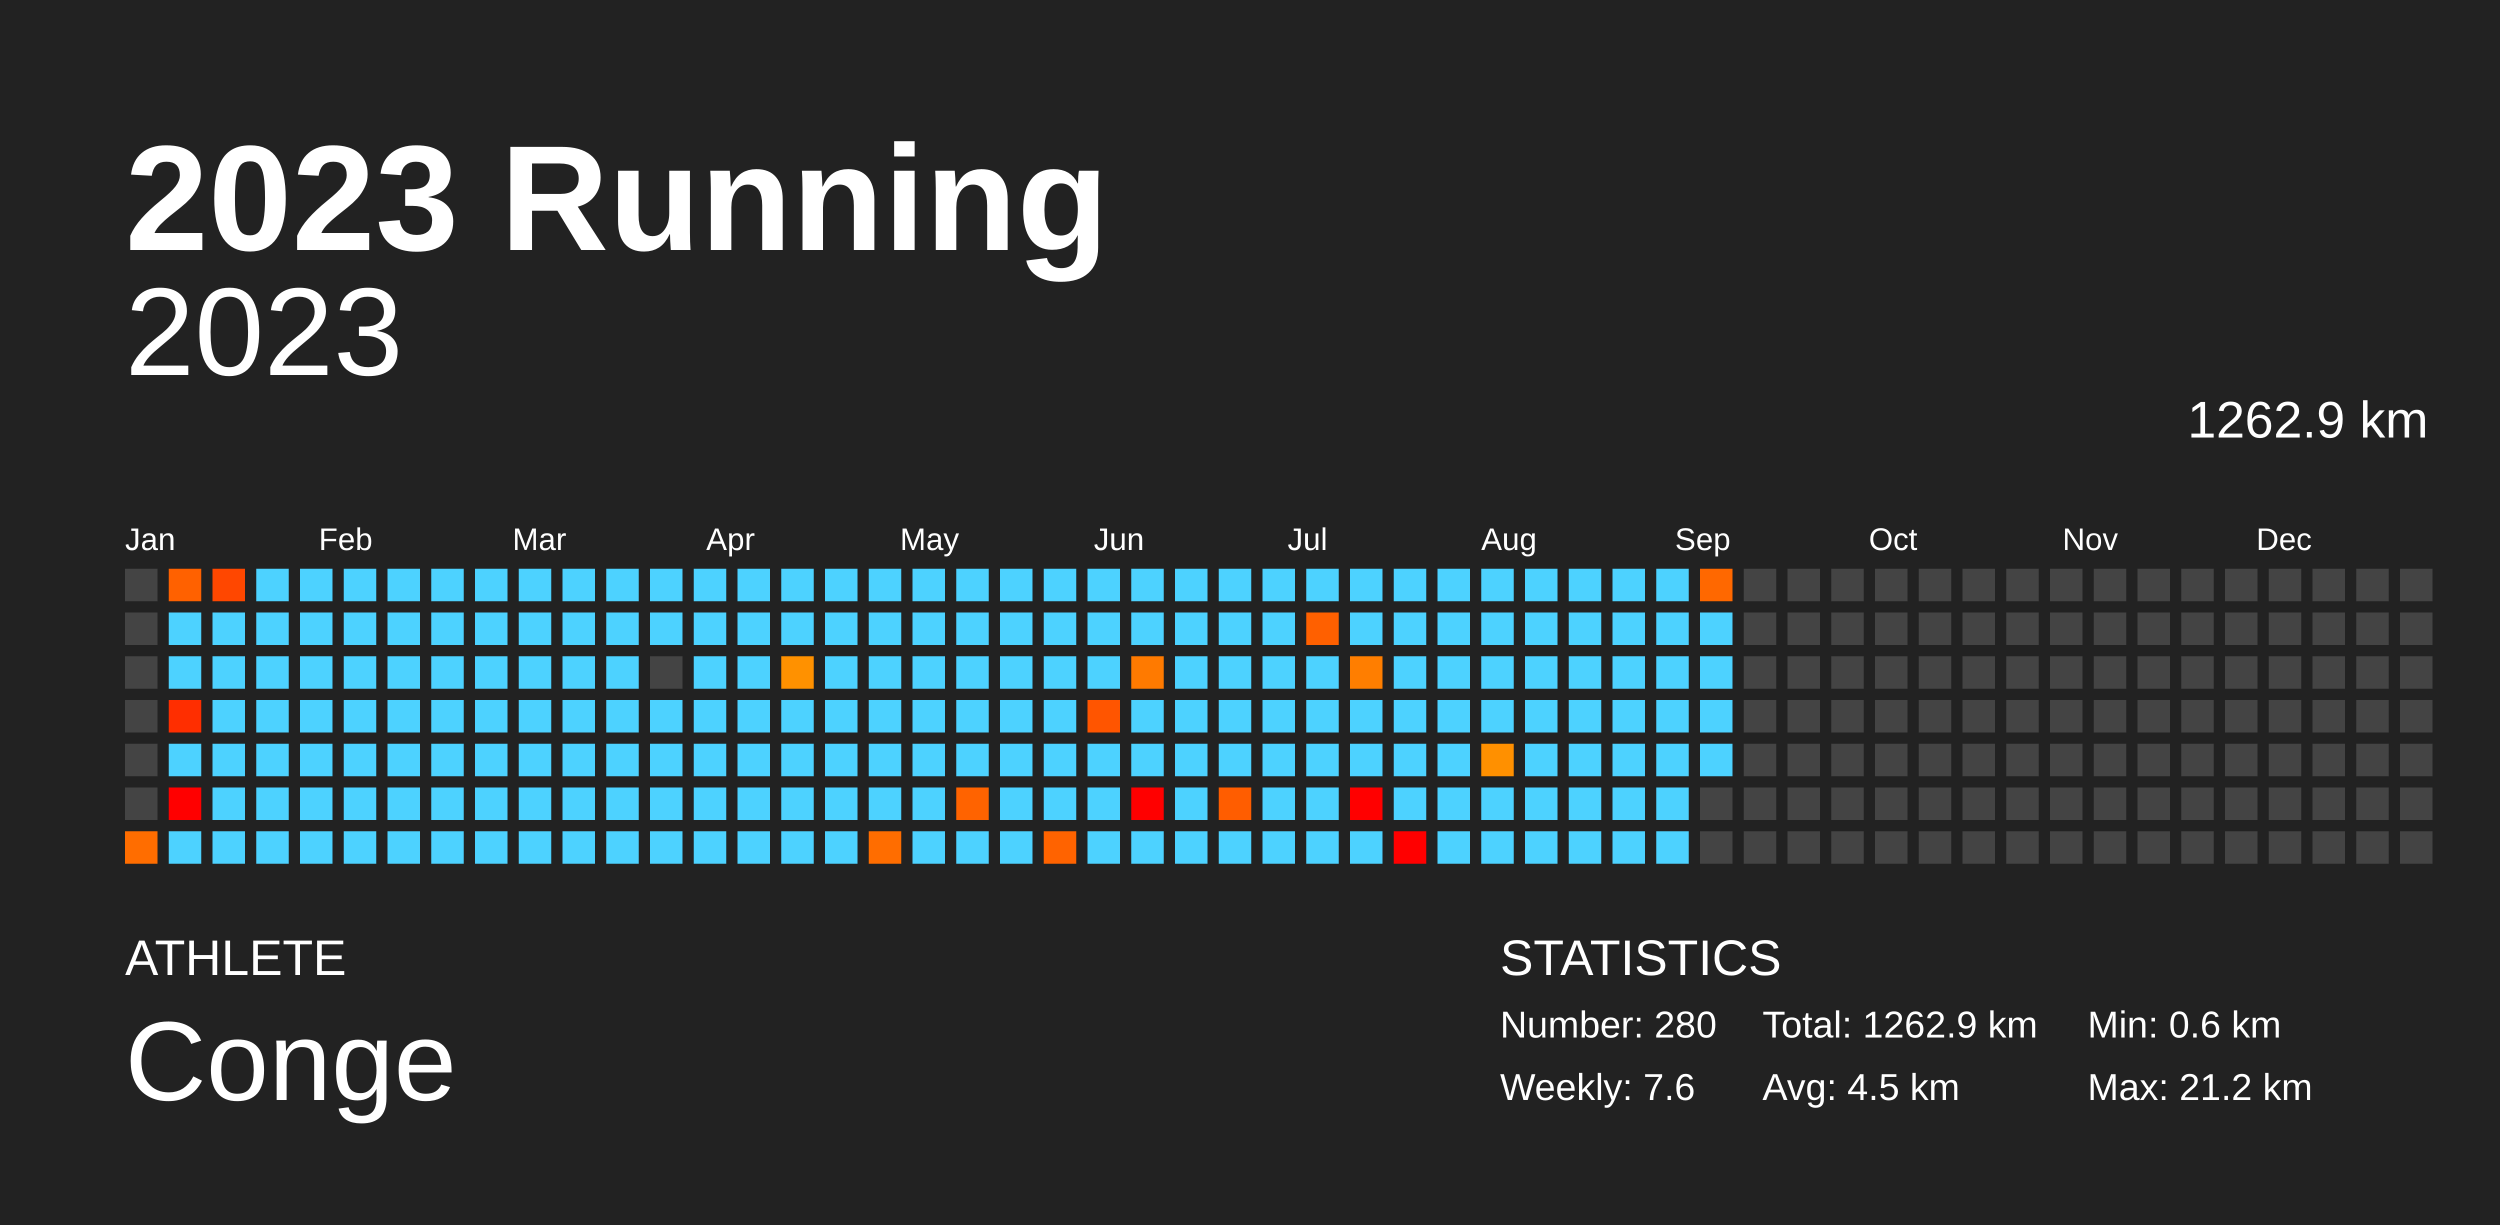
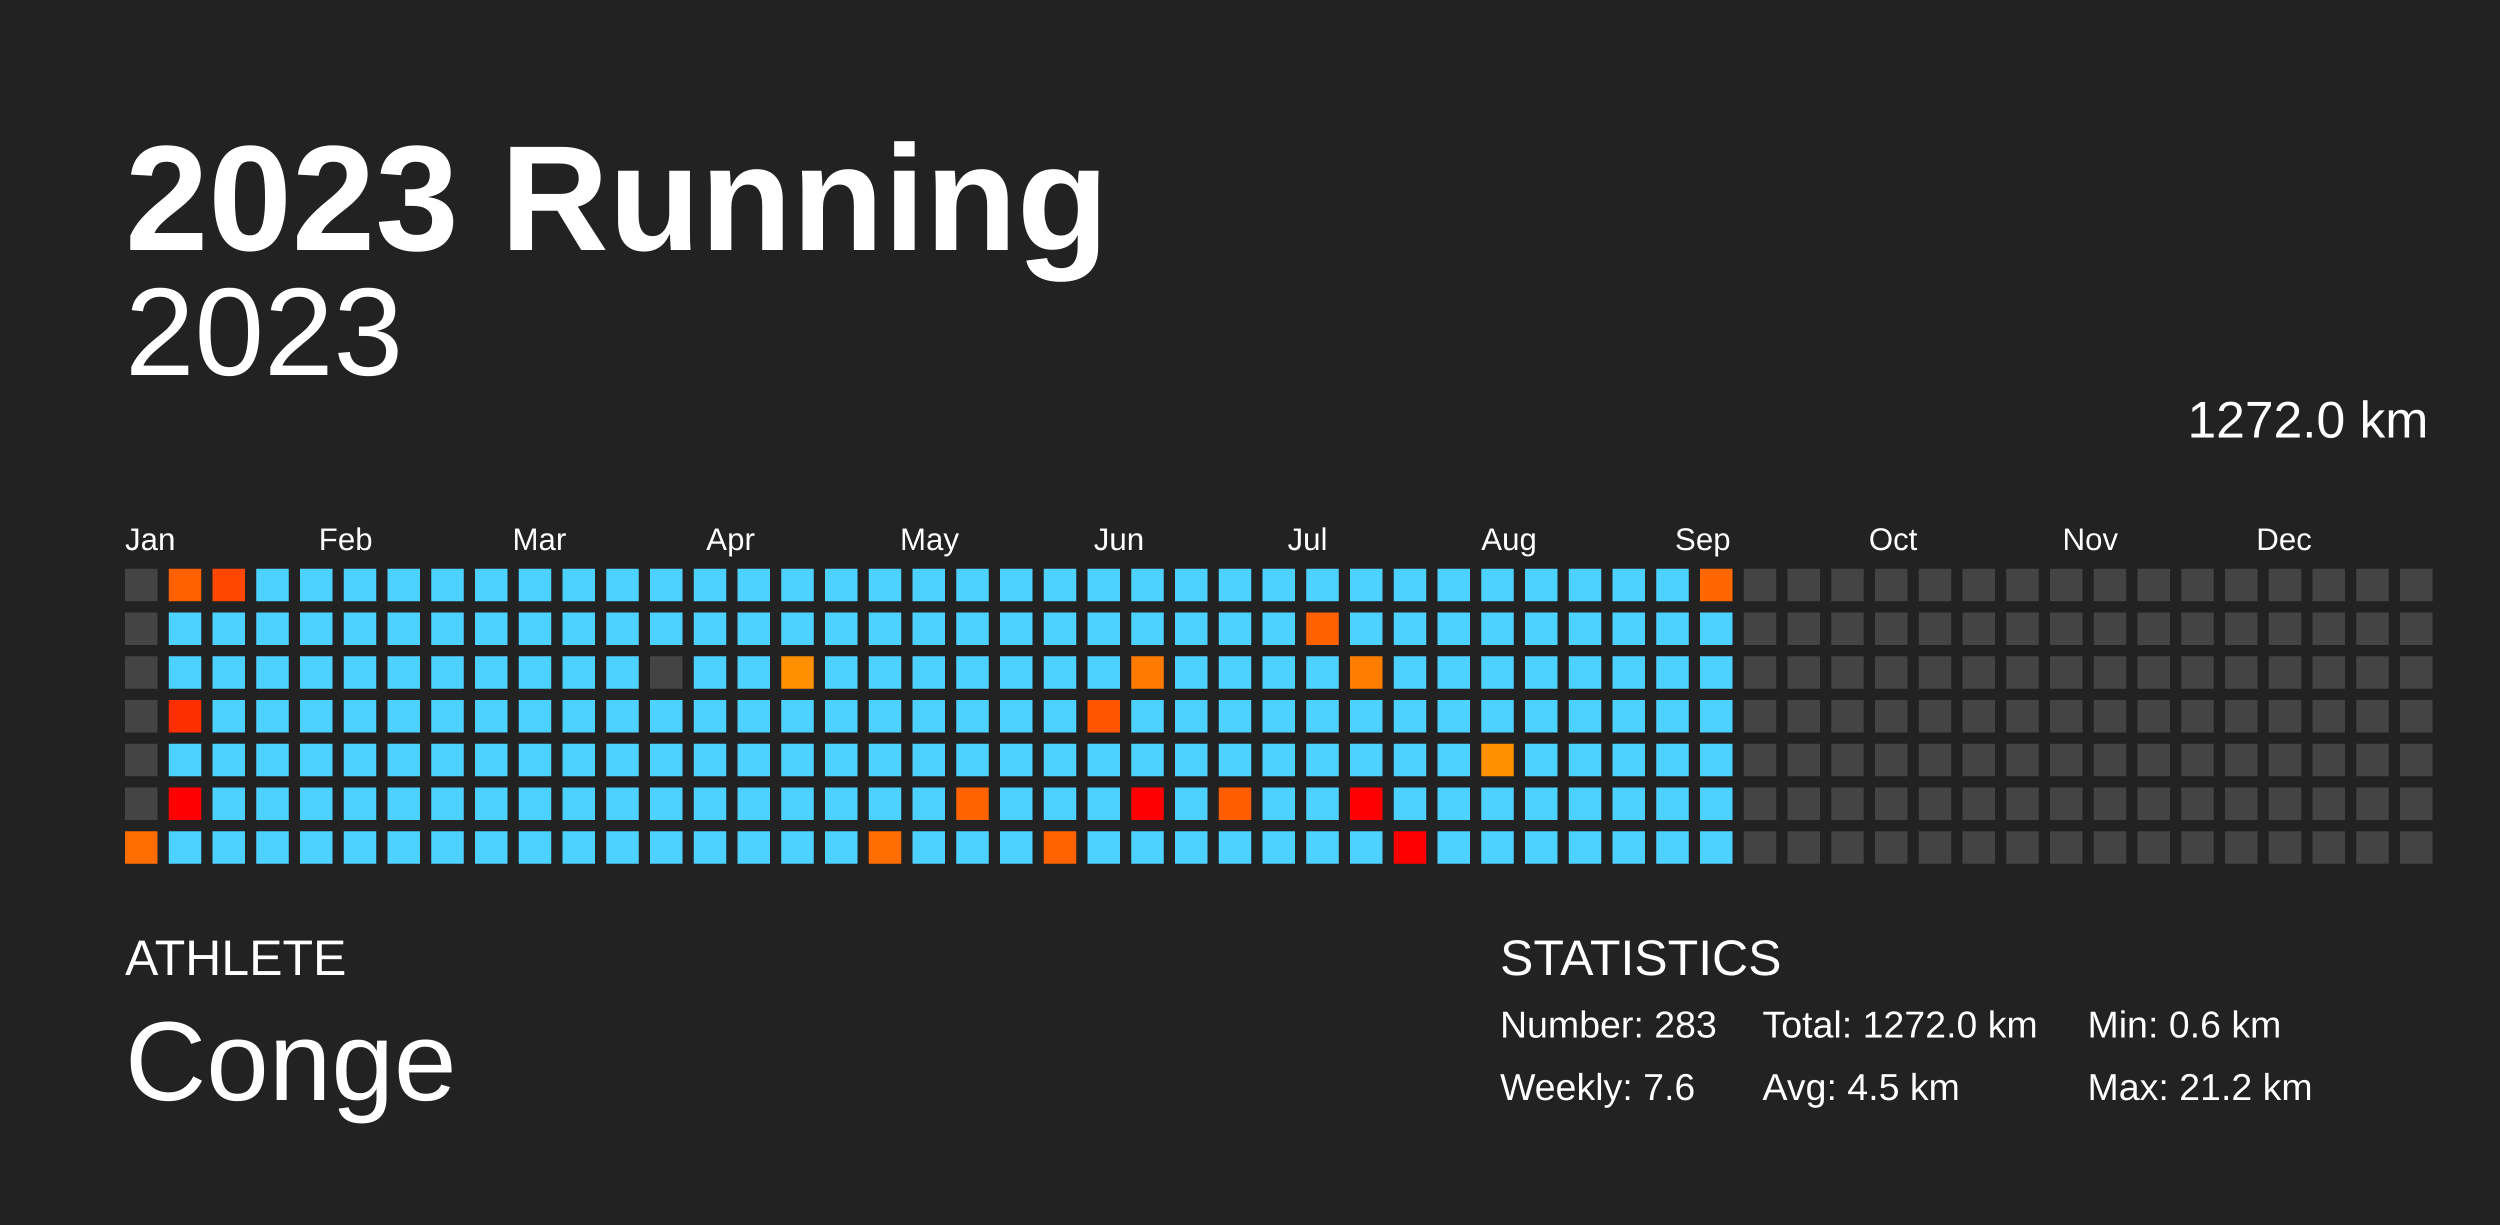
<svg xmlns="http://www.w3.org/2000/svg" baseProfile="full" height="98mm" version="1.1" viewBox="0,0,200,98" width="200mm">
  <defs />
  <rect fill="#222222" height="98" width="200" x="0" y="0" />
  <text fill="#FFFFFF" style="font-size:12px; font-family:Arial; font-weight:bold;" x="10" y="20">2023 Running</text>
  <text fill="#FFFFFF" style="font-size:4px; font-family:Arial" x="10" y="78">ATHLETE</text>
  <text fill="#FFFFFF" style="font-size:9px; font-family:Arial" x="10" y="88">Conge</text>
  <text fill="#FFFFFF" style="font-size:4px; font-family:Arial" x="120" y="78">STATISTICS</text>
-   <text fill="#FFFFFF" style="font-size:3px; font-family:Arial" x="120" y="83">Number: 280</text>
+   <text fill="#FFFFFF" style="font-size:3px; font-family:Arial" x="120" y="83">Number: 283</text>
  <text fill="#FFFFFF" style="font-size:3px; font-family:Arial" x="120" y="88">Weekly: 7.6</text>
-   <text fill="#FFFFFF" style="font-size:3px; font-family:Arial" x="141" y="83">Total: 1262.9 km</text>
+   <text fill="#FFFFFF" style="font-size:3px; font-family:Arial" x="141" y="83">Total: 1272.0 km</text>
  <text fill="#FFFFFF" style="font-size:3px; font-family:Arial" x="141" y="88">Avg: 4.5 km</text>
  <text fill="#FFFFFF" style="font-size:3px; font-family:Arial" x="167" y="83">Min: 0.6 km</text>
  <text fill="#FFFFFF" style="font-size:3px; font-family:Arial" x="167" y="88">Max: 21.2 km</text>
  <text alignment-baseline="hanging" fill="#FFFFFF" style="font-size:10.0px; font-family:Arial;" x="10" y="30">2023</text>
-   <text alignment-baseline="hanging" fill="#FFFFFF" style="font-size:4.125px; font-family:Arial;" x="175" y="35">1262.9 km</text>
+   <text alignment-baseline="hanging" fill="#FFFFFF" style="font-size:4.125px; font-family:Arial;" x="175" y="35">1272.0 km</text>
  <text fill="#FFFFFF" style="font-size:2.5px; font-family:Arial" x="10.0" y="44">Jan</text>
  <text fill="#FFFFFF" style="font-size:2.5px; font-family:Arial" x="25.5" y="44">Feb</text>
  <text fill="#FFFFFF" style="font-size:2.5px; font-family:Arial" x="41.0" y="44">Mar</text>
  <text fill="#FFFFFF" style="font-size:2.5px; font-family:Arial" x="56.5" y="44">Apr</text>
  <text fill="#FFFFFF" style="font-size:2.5px; font-family:Arial" x="72.0" y="44">May</text>
  <text fill="#FFFFFF" style="font-size:2.5px; font-family:Arial" x="87.5" y="44">Jun</text>
  <text fill="#FFFFFF" style="font-size:2.5px; font-family:Arial" x="103.0" y="44">Jul</text>
  <text fill="#FFFFFF" style="font-size:2.5px; font-family:Arial" x="118.5" y="44">Aug</text>
  <text fill="#FFFFFF" style="font-size:2.5px; font-family:Arial" x="134.0" y="44">Sep</text>
  <text fill="#FFFFFF" style="font-size:2.5px; font-family:Arial" x="149.5" y="44">Oct</text>
  <text fill="#FFFFFF" style="font-size:2.5px; font-family:Arial" x="165.0" y="44">Nov</text>
  <text fill="#FFFFFF" style="font-size:2.5px; font-family:Arial" x="180.5" y="44">Dec</text>
  <rect fill="#444444" height="2.6" width="2.6" x="10.0" y="45.5" />
  <rect fill="#444444" height="2.6" width="2.6" x="10.0" y="49.0" />
  <rect fill="#444444" height="2.6" width="2.6" x="10.0" y="52.5" />
  <rect fill="#444444" height="2.6" width="2.6" x="10.0" y="56.0" />
  <rect fill="#444444" height="2.6" width="2.6" x="10.0" y="59.5" />
  <rect fill="#444444" height="2.6" width="2.6" x="10.0" y="63.0" />
  <rect fill="#ff6d00" height="2.6" width="2.6" x="10.0" y="66.5" />
  <rect fill="#ff6100" height="2.6" width="2.6" x="13.5" y="45.5" />
  <rect fill="#4dd2ff" height="2.6" width="2.6" x="13.5" y="49.0" />
  <rect fill="#4dd2ff" height="2.6" width="2.6" x="13.5" y="52.5" />
  <rect fill="#ff2e00" height="2.6" width="2.6" x="13.5" y="56.0" />
  <rect fill="#4dd2ff" height="2.6" width="2.6" x="13.5" y="59.5" />
  <rect fill="red" height="2.6" width="2.6" x="13.5" y="63.0" />
  <rect fill="#4dd2ff" height="2.6" width="2.6" x="13.5" y="66.5" />
  <rect fill="#ff4700" height="2.6" width="2.6" x="17.0" y="45.5" />
  <rect fill="#4dd2ff" height="2.6" width="2.6" x="17.0" y="49.0" />
  <rect fill="#4dd2ff" height="2.6" width="2.6" x="17.0" y="52.5" />
  <rect fill="#4dd2ff" height="2.6" width="2.6" x="17.0" y="56.0" />
  <rect fill="#4dd2ff" height="2.6" width="2.6" x="17.0" y="59.5" />
  <rect fill="#4dd2ff" height="2.6" width="2.6" x="17.0" y="63.0" />
  <rect fill="#4dd2ff" height="2.6" width="2.6" x="17.0" y="66.5" />
  <rect fill="#4dd2ff" height="2.6" width="2.6" x="20.5" y="45.5" />
  <rect fill="#4dd2ff" height="2.6" width="2.6" x="20.5" y="49.0" />
  <rect fill="#4dd2ff" height="2.6" width="2.6" x="20.5" y="52.5" />
  <rect fill="#4dd2ff" height="2.6" width="2.6" x="20.5" y="56.0" />
  <rect fill="#4dd2ff" height="2.6" width="2.6" x="20.5" y="59.5" />
  <rect fill="#4dd2ff" height="2.6" width="2.6" x="20.5" y="63.0" />
  <rect fill="#4dd2ff" height="2.6" width="2.6" x="20.5" y="66.5" />
  <rect fill="#4dd2ff" height="2.6" width="2.6" x="24.0" y="45.5" />
  <rect fill="#4dd2ff" height="2.6" width="2.6" x="24.0" y="49.0" />
  <rect fill="#4dd2ff" height="2.6" width="2.6" x="24.0" y="52.5" />
  <rect fill="#4dd2ff" height="2.6" width="2.6" x="24.0" y="56.0" />
  <rect fill="#4dd2ff" height="2.6" width="2.6" x="24.0" y="59.5" />
  <rect fill="#4dd2ff" height="2.6" width="2.6" x="24.0" y="63.0" />
  <rect fill="#4dd2ff" height="2.6" width="2.6" x="24.0" y="66.5" />
  <rect fill="#4dd2ff" height="2.6" width="2.6" x="27.5" y="45.5" />
  <rect fill="#4dd2ff" height="2.6" width="2.6" x="27.5" y="49.0" />
  <rect fill="#4dd2ff" height="2.6" width="2.6" x="27.5" y="52.5" />
  <rect fill="#4dd2ff" height="2.6" width="2.6" x="27.5" y="56.0" />
  <rect fill="#4dd2ff" height="2.6" width="2.6" x="27.5" y="59.5" />
  <rect fill="#4dd2ff" height="2.6" width="2.6" x="27.5" y="63.0" />
  <rect fill="#4dd2ff" height="2.6" width="2.6" x="27.5" y="66.5" />
  <rect fill="#4dd2ff" height="2.6" width="2.6" x="31.0" y="45.5" />
  <rect fill="#4dd2ff" height="2.6" width="2.6" x="31.0" y="49.0" />
  <rect fill="#4dd2ff" height="2.6" width="2.6" x="31.0" y="52.5" />
  <rect fill="#4dd2ff" height="2.6" width="2.6" x="31.0" y="56.0" />
  <rect fill="#4dd2ff" height="2.6" width="2.6" x="31.0" y="59.5" />
  <rect fill="#4dd2ff" height="2.6" width="2.6" x="31.0" y="63.0" />
  <rect fill="#4dd2ff" height="2.6" width="2.6" x="31.0" y="66.5" />
  <rect fill="#4dd2ff" height="2.6" width="2.6" x="34.5" y="45.5" />
  <rect fill="#4dd2ff" height="2.6" width="2.6" x="34.5" y="49.0" />
  <rect fill="#4dd2ff" height="2.6" width="2.6" x="34.5" y="52.5" />
  <rect fill="#4dd2ff" height="2.6" width="2.6" x="34.5" y="56.0" />
  <rect fill="#4dd2ff" height="2.6" width="2.6" x="34.5" y="59.5" />
  <rect fill="#4dd2ff" height="2.6" width="2.6" x="34.5" y="63.0" />
  <rect fill="#4dd2ff" height="2.6" width="2.6" x="34.5" y="66.5" />
  <rect fill="#4dd2ff" height="2.6" width="2.6" x="38.0" y="45.5" />
  <rect fill="#4dd2ff" height="2.6" width="2.6" x="38.0" y="49.0" />
  <rect fill="#4dd2ff" height="2.6" width="2.6" x="38.0" y="52.5" />
  <rect fill="#4dd2ff" height="2.6" width="2.6" x="38.0" y="56.0" />
  <rect fill="#4dd2ff" height="2.6" width="2.6" x="38.0" y="59.5" />
  <rect fill="#4dd2ff" height="2.6" width="2.6" x="38.0" y="63.0" />
  <rect fill="#4dd2ff" height="2.6" width="2.6" x="38.0" y="66.5" />
  <rect fill="#4dd2ff" height="2.6" width="2.6" x="41.5" y="45.5" />
  <rect fill="#4dd2ff" height="2.6" width="2.6" x="41.5" y="49.0" />
  <rect fill="#4dd2ff" height="2.6" width="2.6" x="41.5" y="52.5" />
  <rect fill="#4dd2ff" height="2.6" width="2.6" x="41.5" y="56.0" />
  <rect fill="#4dd2ff" height="2.6" width="2.6" x="41.5" y="59.5" />
  <rect fill="#4dd2ff" height="2.6" width="2.6" x="41.5" y="63.0" />
  <rect fill="#4dd2ff" height="2.6" width="2.6" x="41.5" y="66.5" />
  <rect fill="#4dd2ff" height="2.6" width="2.6" x="45.0" y="45.5" />
  <rect fill="#4dd2ff" height="2.6" width="2.6" x="45.0" y="49.0" />
  <rect fill="#4dd2ff" height="2.6" width="2.6" x="45.0" y="52.5" />
  <rect fill="#4dd2ff" height="2.6" width="2.6" x="45.0" y="56.0" />
  <rect fill="#4dd2ff" height="2.6" width="2.6" x="45.0" y="59.5" />
  <rect fill="#4dd2ff" height="2.6" width="2.6" x="45.0" y="63.0" />
  <rect fill="#4dd2ff" height="2.6" width="2.6" x="45.0" y="66.5" />
  <rect fill="#4dd2ff" height="2.6" width="2.6" x="48.5" y="45.5" />
  <rect fill="#4dd2ff" height="2.6" width="2.6" x="48.5" y="49.0" />
  <rect fill="#4dd2ff" height="2.6" width="2.6" x="48.5" y="52.5" />
  <rect fill="#4dd2ff" height="2.6" width="2.6" x="48.5" y="56.0" />
  <rect fill="#4dd2ff" height="2.6" width="2.6" x="48.5" y="59.5" />
  <rect fill="#4dd2ff" height="2.6" width="2.6" x="48.5" y="63.0" />
  <rect fill="#4dd2ff" height="2.6" width="2.6" x="48.5" y="66.5" />
  <rect fill="#4dd2ff" height="2.6" width="2.6" x="52.0" y="45.5" />
  <rect fill="#4dd2ff" height="2.6" width="2.6" x="52.0" y="49.0" />
  <rect fill="#444444" height="2.6" width="2.6" x="52.0" y="52.5" />
  <rect fill="#4dd2ff" height="2.6" width="2.6" x="52.0" y="56.0" />
  <rect fill="#4dd2ff" height="2.6" width="2.6" x="52.0" y="59.5" />
  <rect fill="#4dd2ff" height="2.6" width="2.6" x="52.0" y="63.0" />
  <rect fill="#4dd2ff" height="2.6" width="2.6" x="52.0" y="66.5" />
  <rect fill="#4dd2ff" height="2.6" width="2.6" x="55.5" y="45.5" />
  <rect fill="#4dd2ff" height="2.6" width="2.6" x="55.5" y="49.0" />
  <rect fill="#4dd2ff" height="2.6" width="2.6" x="55.5" y="52.5" />
  <rect fill="#4dd2ff" height="2.6" width="2.6" x="55.5" y="56.0" />
  <rect fill="#4dd2ff" height="2.6" width="2.6" x="55.5" y="59.5" />
  <rect fill="#4dd2ff" height="2.6" width="2.6" x="55.5" y="63.0" />
  <rect fill="#4dd2ff" height="2.6" width="2.6" x="55.5" y="66.5" />
  <rect fill="#4dd2ff" height="2.6" width="2.6" x="59.0" y="45.5" />
  <rect fill="#4dd2ff" height="2.6" width="2.6" x="59.0" y="49.0" />
  <rect fill="#4dd2ff" height="2.6" width="2.6" x="59.0" y="52.5" />
  <rect fill="#4dd2ff" height="2.6" width="2.6" x="59.0" y="56.0" />
  <rect fill="#4dd2ff" height="2.6" width="2.6" x="59.0" y="59.5" />
  <rect fill="#4dd2ff" height="2.6" width="2.6" x="59.0" y="63.0" />
  <rect fill="#4dd2ff" height="2.6" width="2.6" x="59.0" y="66.5" />
  <rect fill="#4dd2ff" height="2.6" width="2.6" x="62.5" y="45.5" />
  <rect fill="#4dd2ff" height="2.6" width="2.6" x="62.5" y="49.0" />
  <rect fill="#ff9100" height="2.6" width="2.6" x="62.5" y="52.5" />
  <rect fill="#4dd2ff" height="2.6" width="2.6" x="62.5" y="56.0" />
  <rect fill="#4dd2ff" height="2.6" width="2.6" x="62.5" y="59.5" />
  <rect fill="#4dd2ff" height="2.6" width="2.6" x="62.5" y="63.0" />
  <rect fill="#4dd2ff" height="2.6" width="2.6" x="62.5" y="66.5" />
  <rect fill="#4dd2ff" height="2.6" width="2.6" x="66.0" y="45.5" />
  <rect fill="#4dd2ff" height="2.6" width="2.6" x="66.0" y="49.0" />
  <rect fill="#4dd2ff" height="2.6" width="2.6" x="66.0" y="52.5" />
  <rect fill="#4dd2ff" height="2.6" width="2.6" x="66.0" y="56.0" />
  <rect fill="#4dd2ff" height="2.6" width="2.6" x="66.0" y="59.5" />
  <rect fill="#4dd2ff" height="2.6" width="2.6" x="66.0" y="63.0" />
  <rect fill="#4dd2ff" height="2.6" width="2.6" x="66.0" y="66.5" />
  <rect fill="#4dd2ff" height="2.6" width="2.6" x="69.5" y="45.5" />
  <rect fill="#4dd2ff" height="2.6" width="2.6" x="69.5" y="49.0" />
  <rect fill="#4dd2ff" height="2.6" width="2.6" x="69.5" y="52.5" />
  <rect fill="#4dd2ff" height="2.6" width="2.6" x="69.5" y="56.0" />
  <rect fill="#4dd2ff" height="2.6" width="2.6" x="69.5" y="59.5" />
  <rect fill="#4dd2ff" height="2.6" width="2.6" x="69.5" y="63.0" />
  <rect fill="#ff6d00" height="2.6" width="2.6" x="69.5" y="66.5" />
  <rect fill="#4dd2ff" height="2.6" width="2.6" x="73.0" y="45.5" />
  <rect fill="#4dd2ff" height="2.6" width="2.6" x="73.0" y="49.0" />
  <rect fill="#4dd2ff" height="2.6" width="2.6" x="73.0" y="52.5" />
  <rect fill="#4dd2ff" height="2.6" width="2.6" x="73.0" y="56.0" />
  <rect fill="#4dd2ff" height="2.6" width="2.6" x="73.0" y="59.5" />
  <rect fill="#4dd2ff" height="2.6" width="2.6" x="73.0" y="63.0" />
  <rect fill="#4dd2ff" height="2.6" width="2.6" x="73.0" y="66.5" />
  <rect fill="#4dd2ff" height="2.6" width="2.6" x="76.5" y="45.5" />
  <rect fill="#4dd2ff" height="2.6" width="2.6" x="76.5" y="49.0" />
  <rect fill="#4dd2ff" height="2.6" width="2.6" x="76.5" y="52.5" />
  <rect fill="#4dd2ff" height="2.6" width="2.6" x="76.5" y="56.0" />
  <rect fill="#4dd2ff" height="2.6" width="2.6" x="76.5" y="59.5" />
  <rect fill="#ff6300" height="2.6" width="2.6" x="76.5" y="63.0" />
  <rect fill="#4dd2ff" height="2.6" width="2.6" x="76.5" y="66.5" />
  <rect fill="#4dd2ff" height="2.6" width="2.6" x="80.0" y="45.5" />
  <rect fill="#4dd2ff" height="2.6" width="2.6" x="80.0" y="49.0" />
  <rect fill="#4dd2ff" height="2.6" width="2.6" x="80.0" y="52.5" />
  <rect fill="#4dd2ff" height="2.6" width="2.6" x="80.0" y="56.0" />
  <rect fill="#4dd2ff" height="2.6" width="2.6" x="80.0" y="59.5" />
  <rect fill="#4dd2ff" height="2.6" width="2.6" x="80.0" y="63.0" />
  <rect fill="#4dd2ff" height="2.6" width="2.6" x="80.0" y="66.5" />
  <rect fill="#4dd2ff" height="2.6" width="2.6" x="83.5" y="45.5" />
  <rect fill="#4dd2ff" height="2.6" width="2.6" x="83.5" y="49.0" />
  <rect fill="#4dd2ff" height="2.6" width="2.6" x="83.5" y="52.5" />
  <rect fill="#4dd2ff" height="2.6" width="2.6" x="83.5" y="56.0" />
  <rect fill="#4dd2ff" height="2.6" width="2.6" x="83.5" y="59.5" />
  <rect fill="#4dd2ff" height="2.6" width="2.6" x="83.5" y="63.0" />
  <rect fill="#ff6300" height="2.6" width="2.6" x="83.5" y="66.5" />
  <rect fill="#4dd2ff" height="2.6" width="2.6" x="87.0" y="45.5" />
  <rect fill="#4dd2ff" height="2.6" width="2.6" x="87.0" y="49.0" />
  <rect fill="#4dd2ff" height="2.6" width="2.6" x="87.0" y="52.5" />
  <rect fill="#ff5500" height="2.6" width="2.6" x="87.0" y="56.0" />
  <rect fill="#4dd2ff" height="2.6" width="2.6" x="87.0" y="59.5" />
  <rect fill="#4dd2ff" height="2.6" width="2.6" x="87.0" y="63.0" />
  <rect fill="#4dd2ff" height="2.6" width="2.6" x="87.0" y="66.5" />
  <rect fill="#4dd2ff" height="2.6" width="2.6" x="90.5" y="45.5" />
  <rect fill="#4dd2ff" height="2.6" width="2.6" x="90.5" y="49.0" />
  <rect fill="#ff7a00" height="2.6" width="2.6" x="90.5" y="52.5" />
  <rect fill="#4dd2ff" height="2.6" width="2.6" x="90.5" y="56.0" />
  <rect fill="#4dd2ff" height="2.6" width="2.6" x="90.5" y="59.5" />
  <rect fill="red" height="2.6" width="2.6" x="90.5" y="63.0" />
  <rect fill="#4dd2ff" height="2.6" width="2.6" x="90.5" y="66.5" />
  <rect fill="#4dd2ff" height="2.6" width="2.6" x="94.0" y="45.5" />
  <rect fill="#4dd2ff" height="2.6" width="2.6" x="94.0" y="49.0" />
  <rect fill="#4dd2ff" height="2.6" width="2.6" x="94.0" y="52.5" />
  <rect fill="#4dd2ff" height="2.6" width="2.6" x="94.0" y="56.0" />
  <rect fill="#4dd2ff" height="2.6" width="2.6" x="94.0" y="59.5" />
  <rect fill="#4dd2ff" height="2.6" width="2.6" x="94.0" y="63.0" />
  <rect fill="#4dd2ff" height="2.6" width="2.6" x="94.0" y="66.5" />
  <rect fill="#4dd2ff" height="2.6" width="2.6" x="97.5" y="45.5" />
  <rect fill="#4dd2ff" height="2.6" width="2.6" x="97.5" y="49.0" />
  <rect fill="#4dd2ff" height="2.6" width="2.6" x="97.5" y="52.5" />
  <rect fill="#4dd2ff" height="2.6" width="2.6" x="97.5" y="56.0" />
  <rect fill="#4dd2ff" height="2.6" width="2.6" x="97.5" y="59.5" />
  <rect fill="#ff5d00" height="2.6" width="2.6" x="97.5" y="63.0" />
  <rect fill="#4dd2ff" height="2.6" width="2.6" x="97.5" y="66.5" />
  <rect fill="#4dd2ff" height="2.6" width="2.6" x="101.0" y="45.5" />
  <rect fill="#4dd2ff" height="2.6" width="2.6" x="101.0" y="49.0" />
  <rect fill="#4dd2ff" height="2.6" width="2.6" x="101.0" y="52.5" />
  <rect fill="#4dd2ff" height="2.6" width="2.6" x="101.0" y="56.0" />
  <rect fill="#4dd2ff" height="2.6" width="2.6" x="101.0" y="59.5" />
  <rect fill="#4dd2ff" height="2.6" width="2.6" x="101.0" y="63.0" />
  <rect fill="#4dd2ff" height="2.6" width="2.6" x="101.0" y="66.5" />
  <rect fill="#4dd2ff" height="2.6" width="2.6" x="104.5" y="45.5" />
  <rect fill="#ff6000" height="2.6" width="2.6" x="104.5" y="49.0" />
  <rect fill="#4dd2ff" height="2.6" width="2.6" x="104.5" y="52.5" />
  <rect fill="#4dd2ff" height="2.6" width="2.6" x="104.5" y="56.0" />
  <rect fill="#4dd2ff" height="2.6" width="2.6" x="104.5" y="59.5" />
  <rect fill="#4dd2ff" height="2.6" width="2.6" x="104.5" y="63.0" />
  <rect fill="#4dd2ff" height="2.6" width="2.6" x="104.5" y="66.5" />
  <rect fill="#4dd2ff" height="2.6" width="2.6" x="108.0" y="45.5" />
  <rect fill="#4dd2ff" height="2.6" width="2.6" x="108.0" y="49.0" />
  <rect fill="#ff7e00" height="2.6" width="2.6" x="108.0" y="52.5" />
  <rect fill="#4dd2ff" height="2.6" width="2.6" x="108.0" y="56.0" />
  <rect fill="#4dd2ff" height="2.6" width="2.6" x="108.0" y="59.5" />
  <rect fill="red" height="2.6" width="2.6" x="108.0" y="63.0" />
  <rect fill="#4dd2ff" height="2.6" width="2.6" x="108.0" y="66.5" />
  <rect fill="#4dd2ff" height="2.6" width="2.6" x="111.5" y="45.5" />
  <rect fill="#4dd2ff" height="2.6" width="2.6" x="111.5" y="49.0" />
  <rect fill="#4dd2ff" height="2.6" width="2.6" x="111.5" y="52.5" />
  <rect fill="#4dd2ff" height="2.6" width="2.6" x="111.5" y="56.0" />
  <rect fill="#4dd2ff" height="2.6" width="2.6" x="111.5" y="59.5" />
  <rect fill="#4dd2ff" height="2.6" width="2.6" x="111.5" y="63.0" />
  <rect fill="red" height="2.6" width="2.6" x="111.5" y="66.5" />
  <rect fill="#4dd2ff" height="2.6" width="2.6" x="115.0" y="45.5" />
  <rect fill="#4dd2ff" height="2.6" width="2.6" x="115.0" y="49.0" />
  <rect fill="#4dd2ff" height="2.6" width="2.6" x="115.0" y="52.5" />
  <rect fill="#4dd2ff" height="2.6" width="2.6" x="115.0" y="56.0" />
  <rect fill="#4dd2ff" height="2.6" width="2.6" x="115.0" y="59.5" />
  <rect fill="#4dd2ff" height="2.6" width="2.6" x="115.0" y="63.0" />
  <rect fill="#4dd2ff" height="2.6" width="2.6" x="115.0" y="66.5" />
  <rect fill="#4dd2ff" height="2.6" width="2.6" x="118.5" y="45.5" />
  <rect fill="#4dd2ff" height="2.6" width="2.6" x="118.5" y="49.0" />
  <rect fill="#4dd2ff" height="2.6" width="2.6" x="118.5" y="52.5" />
  <rect fill="#4dd2ff" height="2.6" width="2.6" x="118.5" y="56.0" />
  <rect fill="#ff9000" height="2.6" width="2.6" x="118.5" y="59.5" />
  <rect fill="#4dd2ff" height="2.6" width="2.6" x="118.5" y="63.0" />
  <rect fill="#4dd2ff" height="2.6" width="2.6" x="118.5" y="66.5" />
  <rect fill="#4dd2ff" height="2.6" width="2.6" x="122.0" y="45.5" />
  <rect fill="#4dd2ff" height="2.6" width="2.6" x="122.0" y="49.0" />
  <rect fill="#4dd2ff" height="2.6" width="2.6" x="122.0" y="52.5" />
  <rect fill="#4dd2ff" height="2.6" width="2.6" x="122.0" y="56.0" />
  <rect fill="#4dd2ff" height="2.6" width="2.6" x="122.0" y="59.5" />
  <rect fill="#4dd2ff" height="2.6" width="2.6" x="122.0" y="63.0" />
  <rect fill="#4dd2ff" height="2.6" width="2.6" x="122.0" y="66.5" />
  <rect fill="#4dd2ff" height="2.6" width="2.6" x="125.5" y="45.5" />
  <rect fill="#4dd2ff" height="2.6" width="2.6" x="125.5" y="49.0" />
  <rect fill="#4dd2ff" height="2.6" width="2.6" x="125.5" y="52.5" />
  <rect fill="#4dd2ff" height="2.6" width="2.6" x="125.5" y="56.0" />
  <rect fill="#4dd2ff" height="2.6" width="2.6" x="125.5" y="59.5" />
  <rect fill="#4dd2ff" height="2.6" width="2.6" x="125.5" y="63.0" />
  <rect fill="#4dd2ff" height="2.6" width="2.6" x="125.5" y="66.5" />
  <rect fill="#4dd2ff" height="2.6" width="2.6" x="129.0" y="45.5" />
  <rect fill="#4dd2ff" height="2.6" width="2.6" x="129.0" y="49.0" />
  <rect fill="#4dd2ff" height="2.6" width="2.6" x="129.0" y="52.5" />
  <rect fill="#4dd2ff" height="2.6" width="2.6" x="129.0" y="56.0" />
  <rect fill="#4dd2ff" height="2.6" width="2.6" x="129.0" y="59.5" />
  <rect fill="#4dd2ff" height="2.6" width="2.6" x="129.0" y="63.0" />
  <rect fill="#4dd2ff" height="2.6" width="2.6" x="129.0" y="66.5" />
  <rect fill="#4dd2ff" height="2.6" width="2.6" x="132.5" y="45.5" />
  <rect fill="#4dd2ff" height="2.6" width="2.6" x="132.5" y="49.0" />
  <rect fill="#4dd2ff" height="2.6" width="2.6" x="132.5" y="52.5" />
  <rect fill="#4dd2ff" height="2.6" width="2.6" x="132.5" y="56.0" />
  <rect fill="#4dd2ff" height="2.6" width="2.6" x="132.5" y="59.5" />
  <rect fill="#4dd2ff" height="2.6" width="2.6" x="132.5" y="63.0" />
  <rect fill="#4dd2ff" height="2.6" width="2.6" x="132.5" y="66.5" />
  <rect fill="#ff6800" height="2.6" width="2.6" x="136.0" y="45.5" />
  <rect fill="#4dd2ff" height="2.6" width="2.6" x="136.0" y="49.0" />
  <rect fill="#4dd2ff" height="2.6" width="2.6" x="136.0" y="52.5" />
  <rect fill="#4dd2ff" height="2.6" width="2.6" x="136.0" y="56.0" />
  <rect fill="#4dd2ff" height="2.6" width="2.6" x="136.0" y="59.5" />
-   <rect fill="#444444" height="2.6" width="2.6" x="136.0" y="63.0" />
-   <rect fill="#444444" height="2.6" width="2.6" x="136.0" y="66.5" />
+   <rect fill="#4dd2ff" height="2.6" width="2.6" x="136.0" y="63.0" />
+   <rect fill="#4dd2ff" height="2.6" width="2.6" x="136.0" y="66.5" />
  <rect fill="#444444" height="2.6" width="2.6" x="139.5" y="45.5" />
  <rect fill="#444444" height="2.6" width="2.6" x="139.5" y="49.0" />
  <rect fill="#444444" height="2.6" width="2.6" x="139.5" y="52.5" />
  <rect fill="#444444" height="2.6" width="2.6" x="139.5" y="56.0" />
  <rect fill="#444444" height="2.6" width="2.6" x="139.5" y="59.5" />
  <rect fill="#444444" height="2.6" width="2.6" x="139.5" y="63.0" />
  <rect fill="#444444" height="2.6" width="2.6" x="139.5" y="66.5" />
  <rect fill="#444444" height="2.6" width="2.6" x="143.0" y="45.5" />
  <rect fill="#444444" height="2.6" width="2.6" x="143.0" y="49.0" />
  <rect fill="#444444" height="2.6" width="2.6" x="143.0" y="52.5" />
  <rect fill="#444444" height="2.6" width="2.6" x="143.0" y="56.0" />
  <rect fill="#444444" height="2.6" width="2.6" x="143.0" y="59.5" />
  <rect fill="#444444" height="2.6" width="2.6" x="143.0" y="63.0" />
  <rect fill="#444444" height="2.6" width="2.6" x="143.0" y="66.5" />
  <rect fill="#444444" height="2.6" width="2.6" x="146.5" y="45.5" />
  <rect fill="#444444" height="2.6" width="2.6" x="146.5" y="49.0" />
  <rect fill="#444444" height="2.6" width="2.6" x="146.5" y="52.5" />
  <rect fill="#444444" height="2.6" width="2.6" x="146.5" y="56.0" />
  <rect fill="#444444" height="2.6" width="2.6" x="146.5" y="59.5" />
  <rect fill="#444444" height="2.6" width="2.6" x="146.5" y="63.0" />
  <rect fill="#444444" height="2.6" width="2.6" x="146.5" y="66.5" />
  <rect fill="#444444" height="2.6" width="2.6" x="150.0" y="45.5" />
  <rect fill="#444444" height="2.6" width="2.6" x="150.0" y="49.0" />
  <rect fill="#444444" height="2.6" width="2.6" x="150.0" y="52.5" />
  <rect fill="#444444" height="2.6" width="2.6" x="150.0" y="56.0" />
  <rect fill="#444444" height="2.6" width="2.6" x="150.0" y="59.5" />
  <rect fill="#444444" height="2.6" width="2.6" x="150.0" y="63.0" />
  <rect fill="#444444" height="2.6" width="2.6" x="150.0" y="66.5" />
  <rect fill="#444444" height="2.6" width="2.6" x="153.5" y="45.5" />
  <rect fill="#444444" height="2.6" width="2.6" x="153.5" y="49.0" />
  <rect fill="#444444" height="2.6" width="2.6" x="153.5" y="52.5" />
  <rect fill="#444444" height="2.6" width="2.6" x="153.5" y="56.0" />
  <rect fill="#444444" height="2.6" width="2.6" x="153.5" y="59.5" />
  <rect fill="#444444" height="2.6" width="2.6" x="153.5" y="63.0" />
  <rect fill="#444444" height="2.6" width="2.6" x="153.5" y="66.5" />
  <rect fill="#444444" height="2.6" width="2.6" x="157.0" y="45.5" />
  <rect fill="#444444" height="2.6" width="2.6" x="157.0" y="49.0" />
  <rect fill="#444444" height="2.6" width="2.6" x="157.0" y="52.5" />
  <rect fill="#444444" height="2.6" width="2.6" x="157.0" y="56.0" />
  <rect fill="#444444" height="2.6" width="2.6" x="157.0" y="59.5" />
  <rect fill="#444444" height="2.6" width="2.6" x="157.0" y="63.0" />
  <rect fill="#444444" height="2.6" width="2.6" x="157.0" y="66.5" />
  <rect fill="#444444" height="2.6" width="2.6" x="160.5" y="45.5" />
  <rect fill="#444444" height="2.6" width="2.6" x="160.5" y="49.0" />
  <rect fill="#444444" height="2.6" width="2.6" x="160.5" y="52.5" />
  <rect fill="#444444" height="2.6" width="2.6" x="160.5" y="56.0" />
  <rect fill="#444444" height="2.6" width="2.6" x="160.5" y="59.5" />
  <rect fill="#444444" height="2.6" width="2.6" x="160.5" y="63.0" />
  <rect fill="#444444" height="2.6" width="2.6" x="160.5" y="66.5" />
  <rect fill="#444444" height="2.6" width="2.6" x="164.0" y="45.5" />
  <rect fill="#444444" height="2.6" width="2.6" x="164.0" y="49.0" />
  <rect fill="#444444" height="2.6" width="2.6" x="164.0" y="52.5" />
  <rect fill="#444444" height="2.6" width="2.6" x="164.0" y="56.0" />
  <rect fill="#444444" height="2.6" width="2.6" x="164.0" y="59.5" />
  <rect fill="#444444" height="2.6" width="2.6" x="164.0" y="63.0" />
  <rect fill="#444444" height="2.6" width="2.6" x="164.0" y="66.5" />
  <rect fill="#444444" height="2.6" width="2.6" x="167.5" y="45.5" />
  <rect fill="#444444" height="2.6" width="2.6" x="167.5" y="49.0" />
  <rect fill="#444444" height="2.6" width="2.6" x="167.5" y="52.5" />
  <rect fill="#444444" height="2.6" width="2.6" x="167.5" y="56.0" />
  <rect fill="#444444" height="2.6" width="2.6" x="167.5" y="59.5" />
  <rect fill="#444444" height="2.6" width="2.6" x="167.5" y="63.0" />
  <rect fill="#444444" height="2.6" width="2.6" x="167.5" y="66.5" />
  <rect fill="#444444" height="2.6" width="2.6" x="171.0" y="45.5" />
  <rect fill="#444444" height="2.6" width="2.6" x="171.0" y="49.0" />
  <rect fill="#444444" height="2.6" width="2.6" x="171.0" y="52.5" />
  <rect fill="#444444" height="2.6" width="2.6" x="171.0" y="56.0" />
  <rect fill="#444444" height="2.6" width="2.6" x="171.0" y="59.5" />
  <rect fill="#444444" height="2.6" width="2.6" x="171.0" y="63.0" />
  <rect fill="#444444" height="2.6" width="2.6" x="171.0" y="66.5" />
  <rect fill="#444444" height="2.6" width="2.6" x="174.5" y="45.5" />
  <rect fill="#444444" height="2.6" width="2.6" x="174.5" y="49.0" />
  <rect fill="#444444" height="2.6" width="2.6" x="174.5" y="52.5" />
  <rect fill="#444444" height="2.6" width="2.6" x="174.5" y="56.0" />
  <rect fill="#444444" height="2.6" width="2.6" x="174.5" y="59.5" />
  <rect fill="#444444" height="2.6" width="2.6" x="174.5" y="63.0" />
  <rect fill="#444444" height="2.6" width="2.6" x="174.5" y="66.5" />
  <rect fill="#444444" height="2.6" width="2.6" x="178.0" y="45.5" />
  <rect fill="#444444" height="2.6" width="2.6" x="178.0" y="49.0" />
  <rect fill="#444444" height="2.6" width="2.6" x="178.0" y="52.5" />
  <rect fill="#444444" height="2.6" width="2.6" x="178.0" y="56.0" />
  <rect fill="#444444" height="2.6" width="2.6" x="178.0" y="59.5" />
  <rect fill="#444444" height="2.6" width="2.6" x="178.0" y="63.0" />
  <rect fill="#444444" height="2.6" width="2.6" x="178.0" y="66.5" />
  <rect fill="#444444" height="2.6" width="2.6" x="181.5" y="45.5" />
  <rect fill="#444444" height="2.6" width="2.6" x="181.5" y="49.0" />
  <rect fill="#444444" height="2.6" width="2.6" x="181.5" y="52.5" />
  <rect fill="#444444" height="2.6" width="2.6" x="181.5" y="56.0" />
  <rect fill="#444444" height="2.6" width="2.6" x="181.5" y="59.5" />
  <rect fill="#444444" height="2.6" width="2.6" x="181.5" y="63.0" />
  <rect fill="#444444" height="2.6" width="2.6" x="181.5" y="66.5" />
  <rect fill="#444444" height="2.6" width="2.6" x="185.0" y="45.5" />
  <rect fill="#444444" height="2.6" width="2.6" x="185.0" y="49.0" />
  <rect fill="#444444" height="2.6" width="2.6" x="185.0" y="52.5" />
  <rect fill="#444444" height="2.6" width="2.6" x="185.0" y="56.0" />
  <rect fill="#444444" height="2.6" width="2.6" x="185.0" y="59.5" />
  <rect fill="#444444" height="2.6" width="2.6" x="185.0" y="63.0" />
  <rect fill="#444444" height="2.6" width="2.6" x="185.0" y="66.5" />
  <rect fill="#444444" height="2.6" width="2.6" x="188.5" y="45.5" />
  <rect fill="#444444" height="2.6" width="2.6" x="188.5" y="49.0" />
  <rect fill="#444444" height="2.6" width="2.6" x="188.5" y="52.5" />
  <rect fill="#444444" height="2.6" width="2.6" x="188.5" y="56.0" />
  <rect fill="#444444" height="2.6" width="2.6" x="188.5" y="59.5" />
  <rect fill="#444444" height="2.6" width="2.6" x="188.5" y="63.0" />
  <rect fill="#444444" height="2.6" width="2.6" x="188.5" y="66.5" />
  <rect fill="#444444" height="2.6" width="2.6" x="192.0" y="45.5" />
  <rect fill="#444444" height="2.6" width="2.6" x="192.0" y="49.0" />
  <rect fill="#444444" height="2.6" width="2.6" x="192.0" y="52.5" />
  <rect fill="#444444" height="2.6" width="2.6" x="192.0" y="56.0" />
  <rect fill="#444444" height="2.6" width="2.6" x="192.0" y="59.5" />
  <rect fill="#444444" height="2.6" width="2.6" x="192.0" y="63.0" />
  <rect fill="#444444" height="2.6" width="2.6" x="192.0" y="66.5" />
</svg>
